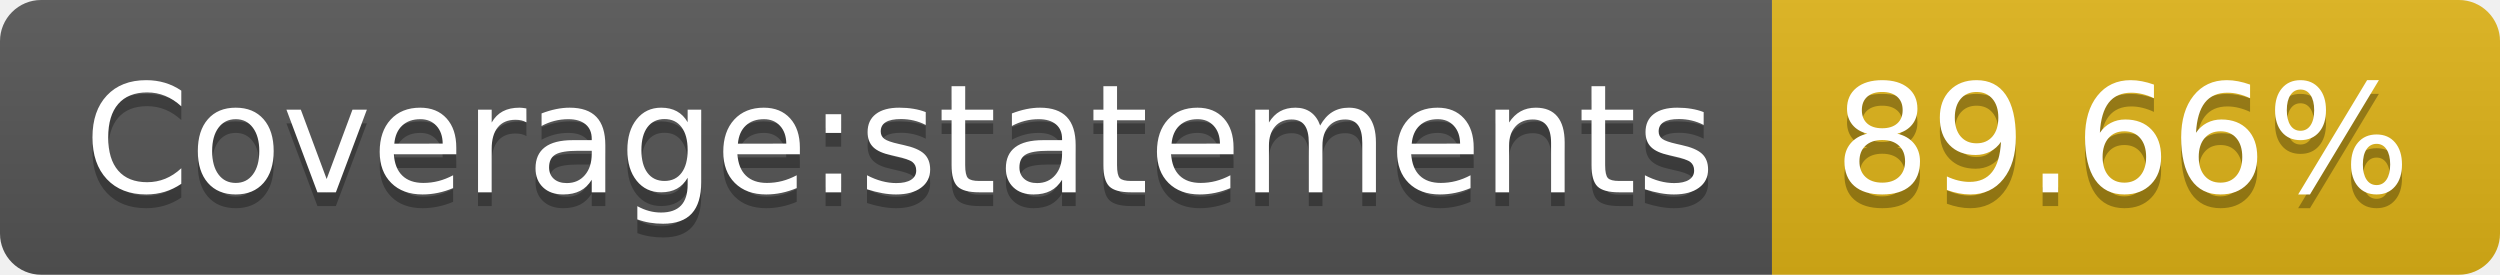
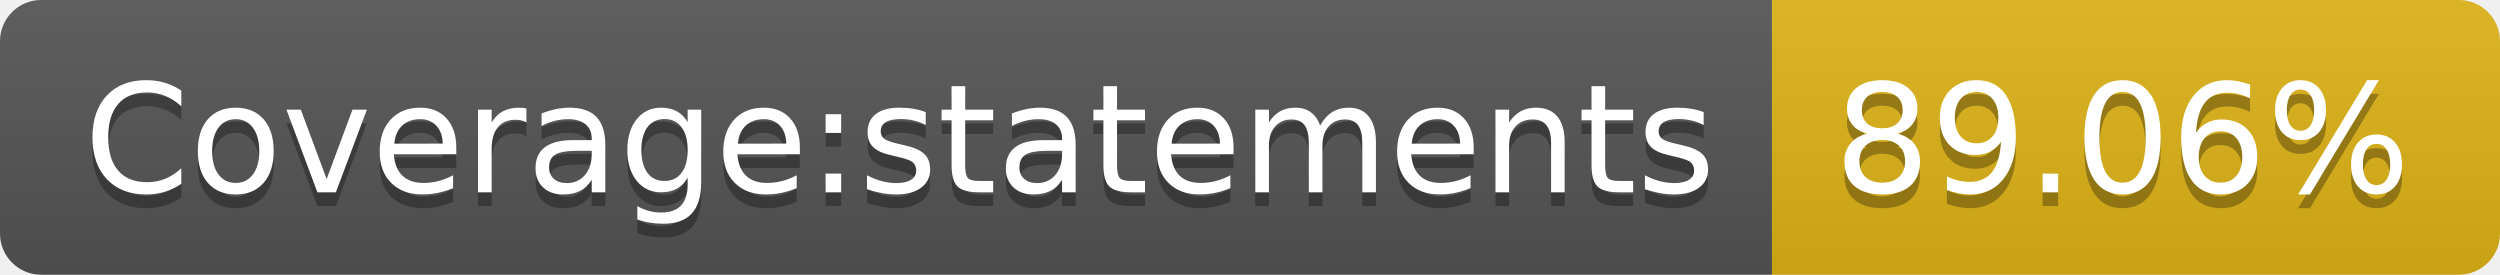
- <svg xmlns="http://www.w3.org/2000/svg" width="182" height="20" role="img" aria-label="Coverage:statements: 89.66%">
+ <svg xmlns="http://www.w3.org/2000/svg" width="182" height="20" role="img" aria-label="Coverage:statements: 89.06%">
  <linearGradient id="s" x2="0" y2="100%">
    <stop offset="0" stop-color="#bbb" stop-opacity=".1" />
    <stop offset="1" stop-opacity=".1" />
  </linearGradient>
  <clipPath id="r">
    <rect width="182" height="20" rx="3" fill="#fff" />
  </clipPath>
  <g clip-path="url(#r)">
    <rect width="129" height="20" fill="#555" />
    <rect x="129" width="53" height="20" fill="#dfb317" />
    <rect width="182" height="20" fill="url(#s)" />
  </g>
  <g fill="#fff" text-anchor="middle" font-family="Verdana,Geneva,DejaVu Sans,sans-serif" text-rendering="geometricPrecision" font-size="110">
    <text aria-hidden="true" x="655" y="150" fill="#010101" fill-opacity=".3" transform="scale(.1)" textLength="1190">Coverage:statements</text>
    <text x="655" y="140" transform="scale(.1)" fill="#fff" textLength="1190">Coverage:statements</text>
-     <text aria-hidden="true" x="1545" y="150" fill="#010101" fill-opacity=".3" transform="scale(.1)" textLength="430">89.66%</text>
-     <text x="1545" y="140" transform="scale(.1)" fill="#fff" textLength="430">89.66%</text>
+     <text aria-hidden="true" x="1545" y="150" fill="#010101" fill-opacity=".3" transform="scale(.1)" textLength="430">89.06%</text>
+     <text x="1545" y="140" transform="scale(.1)" fill="#fff" textLength="430">89.06%</text>
  </g>
</svg>
